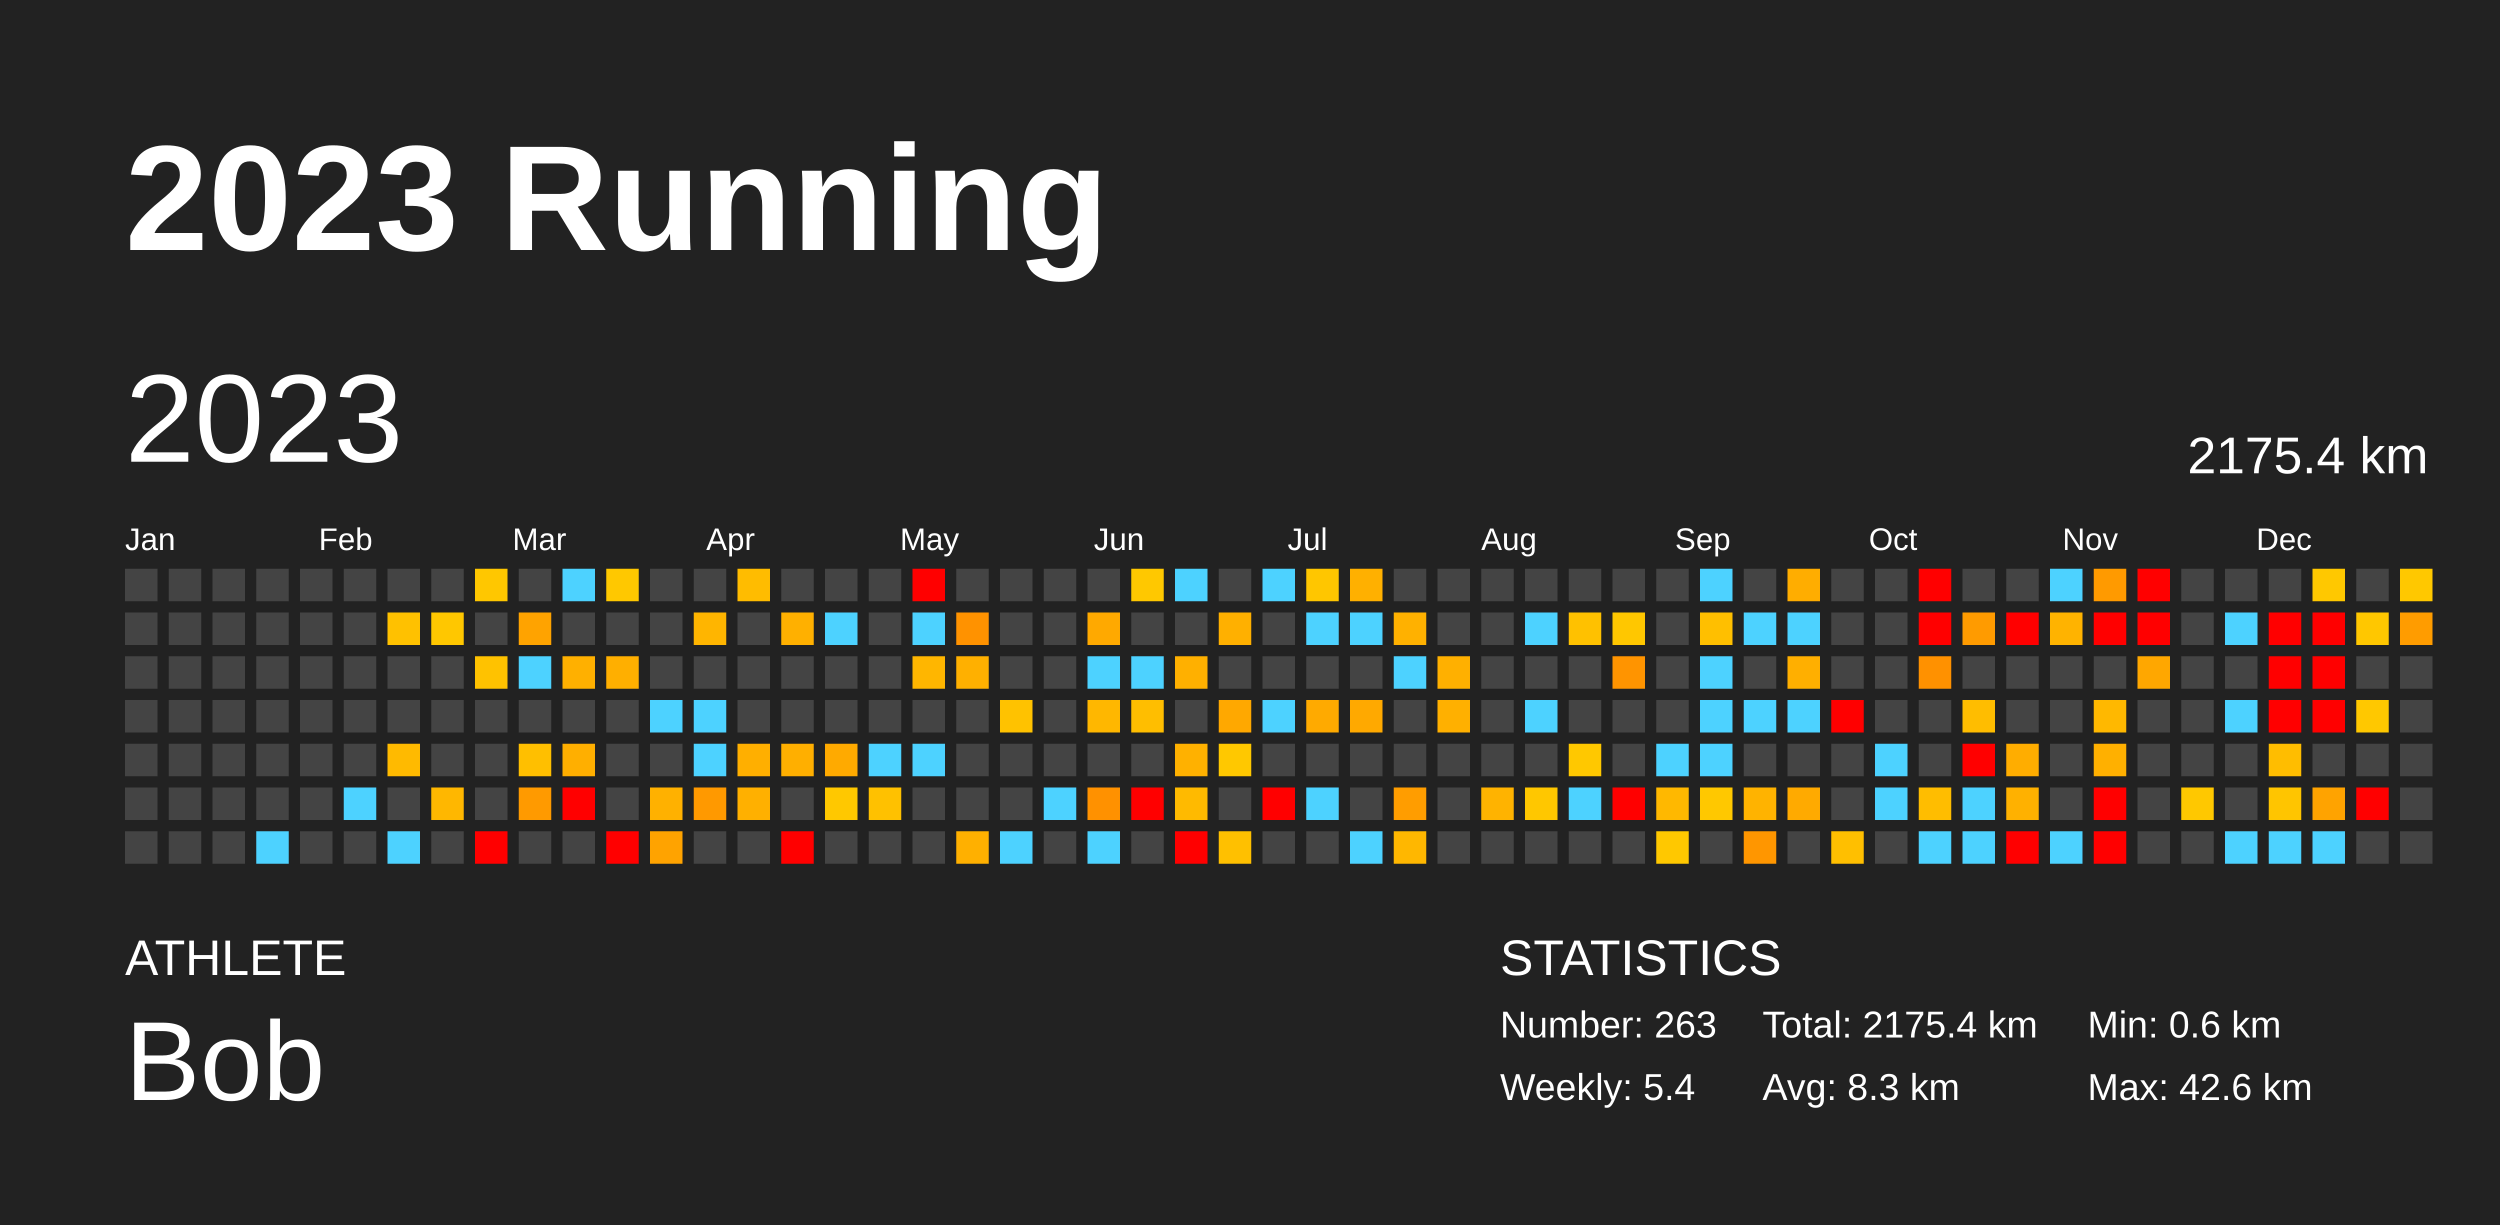
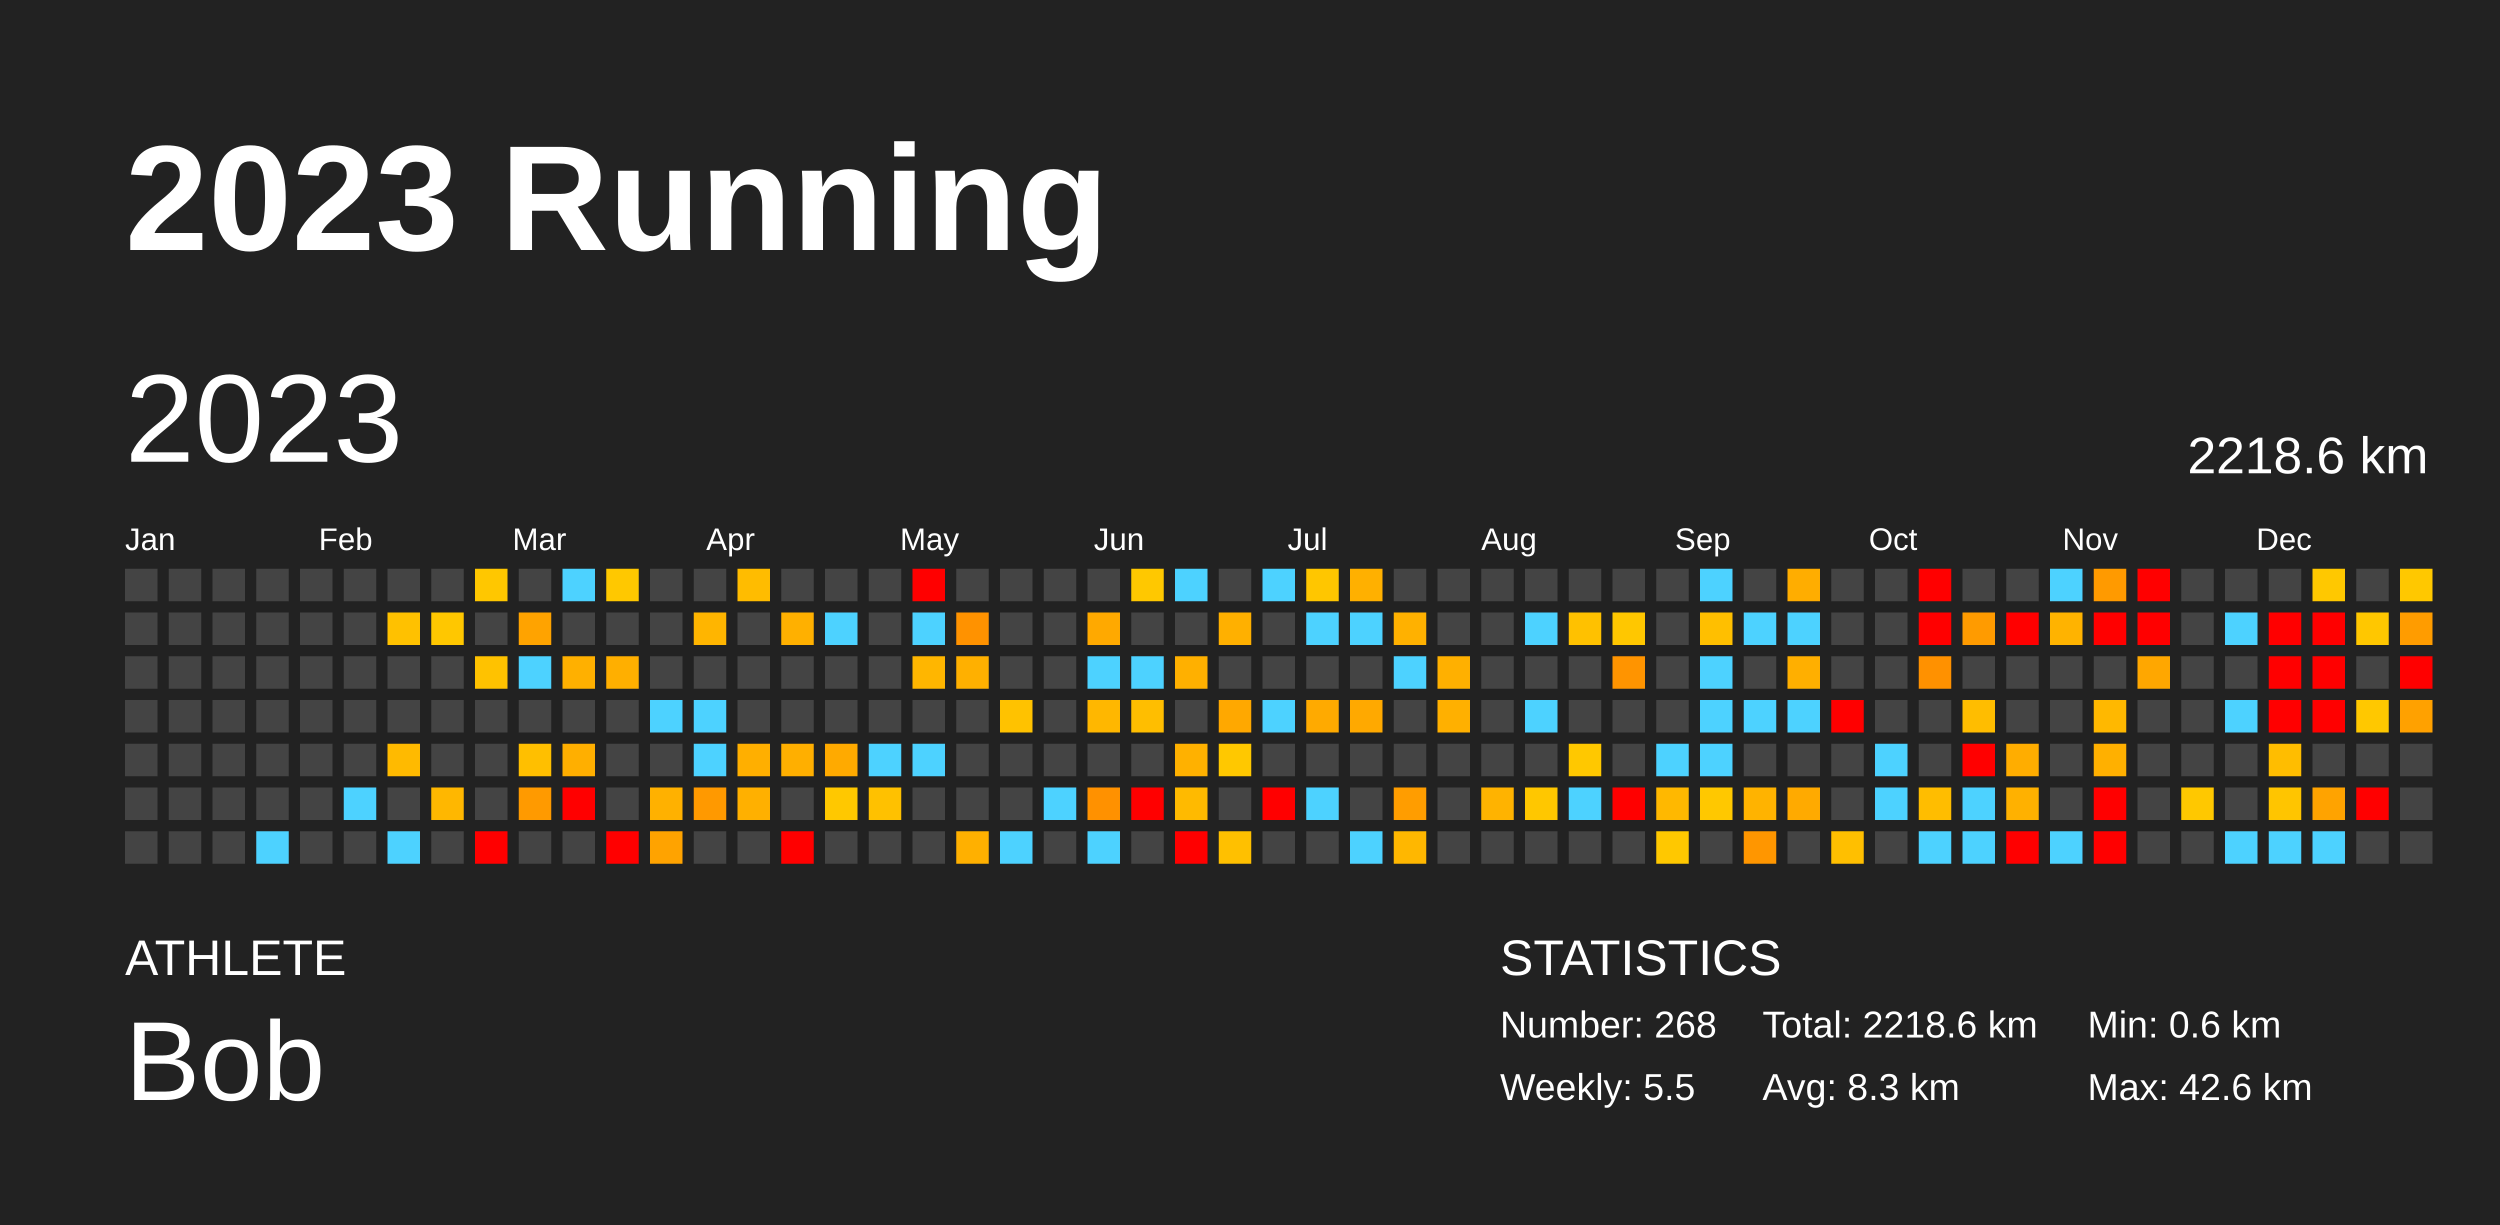
<svg xmlns="http://www.w3.org/2000/svg" baseProfile="full" height="98mm" version="1.1" viewBox="0,0,200,98" width="200mm">
  <defs />
  <rect fill="#222222" height="98" width="200" x="0" y="0" />
  <text fill="#FFFFFF" style="font-size:12px; font-family:Arial; font-weight:bold;" x="10" y="20">2023 Running</text>
  <text fill="#FFFFFF" style="font-size:4px; font-family:Arial" x="10" y="78">ATHLETE</text>
  <text fill="#FFFFFF" style="font-size:9px; font-family:Arial" x="10" y="88">Bob</text>
  <text fill="#FFFFFF" style="font-size:4px; font-family:Arial" x="120" y="78">STATISTICS</text>
-   <text fill="#FFFFFF" style="font-size:3px; font-family:Arial" x="120" y="83">Number: 263</text>
-   <text fill="#FFFFFF" style="font-size:3px; font-family:Arial" x="120" y="88">Weekly: 5.4</text>
-   <text fill="#FFFFFF" style="font-size:3px; font-family:Arial" x="141" y="83">Total: 2175.4 km</text>
+   <text fill="#FFFFFF" style="font-size:3px; font-family:Arial" x="120" y="83">Number: 268</text>
+   <text fill="#FFFFFF" style="font-size:3px; font-family:Arial" x="120" y="88">Weekly: 5.5</text>
+   <text fill="#FFFFFF" style="font-size:3px; font-family:Arial" x="141" y="83">Total: 2218.6 km</text>
  <text fill="#FFFFFF" style="font-size:3px; font-family:Arial" x="141" y="88">Avg: 8.3 km</text>
  <text fill="#FFFFFF" style="font-size:3px; font-family:Arial" x="167" y="83">Min: 0.6 km</text>
  <text fill="#FFFFFF" style="font-size:3px; font-family:Arial" x="167" y="88">Max: 42.6 km</text>
  <text dominant-baseline="hanging" fill="#FFFFFF" style="font-size:10.0px; font-family:Arial;" x="10" y="30">2023</text>
-   <text dominant-baseline="hanging" fill="#FFFFFF" style="font-size:4.125px; font-family:Arial;" x="175" y="35">2175.4 km</text>
+   <text dominant-baseline="hanging" fill="#FFFFFF" style="font-size:4.125px; font-family:Arial;" x="175" y="35">2218.6 km</text>
  <text fill="#FFFFFF" style="font-size:2.5px; font-family:Arial" x="10.0" y="44">Jan</text>
  <text fill="#FFFFFF" style="font-size:2.5px; font-family:Arial" x="25.5" y="44">Feb</text>
  <text fill="#FFFFFF" style="font-size:2.5px; font-family:Arial" x="41.0" y="44">Mar</text>
  <text fill="#FFFFFF" style="font-size:2.5px; font-family:Arial" x="56.5" y="44">Apr</text>
  <text fill="#FFFFFF" style="font-size:2.5px; font-family:Arial" x="72.0" y="44">May</text>
  <text fill="#FFFFFF" style="font-size:2.5px; font-family:Arial" x="87.5" y="44">Jun</text>
  <text fill="#FFFFFF" style="font-size:2.5px; font-family:Arial" x="103.0" y="44">Jul</text>
  <text fill="#FFFFFF" style="font-size:2.5px; font-family:Arial" x="118.5" y="44">Aug</text>
  <text fill="#FFFFFF" style="font-size:2.5px; font-family:Arial" x="134.0" y="44">Sep</text>
  <text fill="#FFFFFF" style="font-size:2.5px; font-family:Arial" x="149.5" y="44">Oct</text>
  <text fill="#FFFFFF" style="font-size:2.5px; font-family:Arial" x="165.0" y="44">Nov</text>
  <text fill="#FFFFFF" style="font-size:2.5px; font-family:Arial" x="180.5" y="44">Dec</text>
  <rect fill="#444444" height="2.6" width="2.6" x="10.0" y="45.5" />
  <rect fill="#444444" height="2.6" width="2.6" x="10.0" y="49.0" />
  <rect fill="#444444" height="2.6" width="2.6" x="10.0" y="52.5" />
  <rect fill="#444444" height="2.6" width="2.6" x="10.0" y="56.0" />
  <rect fill="#444444" height="2.6" width="2.6" x="10.0" y="59.5" />
  <rect fill="#444444" height="2.6" width="2.6" x="10.0" y="63.0" />
  <rect fill="#444444" height="2.6" width="2.6" x="10.0" y="66.5" />
  <rect fill="#444444" height="2.6" width="2.6" x="13.5" y="45.5" />
  <rect fill="#444444" height="2.6" width="2.6" x="13.5" y="49.0" />
  <rect fill="#444444" height="2.6" width="2.6" x="13.5" y="52.5" />
  <rect fill="#444444" height="2.6" width="2.6" x="13.5" y="56.0" />
  <rect fill="#444444" height="2.6" width="2.6" x="13.5" y="59.5" />
  <rect fill="#444444" height="2.6" width="2.6" x="13.5" y="63.0" />
  <rect fill="#444444" height="2.6" width="2.6" x="13.5" y="66.5" />
  <rect fill="#444444" height="2.6" width="2.6" x="17.0" y="45.5" />
  <rect fill="#444444" height="2.6" width="2.6" x="17.0" y="49.0" />
  <rect fill="#444444" height="2.6" width="2.6" x="17.0" y="52.5" />
  <rect fill="#444444" height="2.6" width="2.6" x="17.0" y="56.0" />
  <rect fill="#444444" height="2.6" width="2.6" x="17.0" y="59.5" />
  <rect fill="#444444" height="2.6" width="2.6" x="17.0" y="63.0" />
  <rect fill="#444444" height="2.6" width="2.6" x="17.0" y="66.5" />
  <rect fill="#444444" height="2.6" width="2.6" x="20.5" y="45.5" />
  <rect fill="#444444" height="2.6" width="2.6" x="20.5" y="49.0" />
  <rect fill="#444444" height="2.6" width="2.6" x="20.5" y="52.5" />
  <rect fill="#444444" height="2.6" width="2.6" x="20.5" y="56.0" />
  <rect fill="#444444" height="2.6" width="2.6" x="20.5" y="59.5" />
  <rect fill="#444444" height="2.6" width="2.6" x="20.5" y="63.0" />
  <rect fill="#4dd2ff" height="2.6" width="2.6" x="20.5" y="66.5" />
  <rect fill="#444444" height="2.6" width="2.6" x="24.0" y="45.5" />
  <rect fill="#444444" height="2.6" width="2.6" x="24.0" y="49.0" />
  <rect fill="#444444" height="2.6" width="2.6" x="24.0" y="52.5" />
  <rect fill="#444444" height="2.6" width="2.6" x="24.0" y="56.0" />
  <rect fill="#444444" height="2.6" width="2.6" x="24.0" y="59.5" />
  <rect fill="#444444" height="2.6" width="2.6" x="24.0" y="63.0" />
  <rect fill="#444444" height="2.6" width="2.6" x="24.0" y="66.5" />
  <rect fill="#444444" height="2.6" width="2.6" x="27.5" y="45.5" />
  <rect fill="#444444" height="2.6" width="2.6" x="27.5" y="49.0" />
  <rect fill="#444444" height="2.6" width="2.6" x="27.5" y="52.5" />
  <rect fill="#444444" height="2.6" width="2.6" x="27.5" y="56.0" />
  <rect fill="#444444" height="2.6" width="2.6" x="27.5" y="59.5" />
  <rect fill="#4dd2ff" height="2.6" width="2.6" x="27.5" y="63.0" />
  <rect fill="#444444" height="2.6" width="2.6" x="27.5" y="66.5" />
  <rect fill="#444444" height="2.6" width="2.6" x="31.0" y="45.5" />
  <rect fill="#ffc100" height="2.6" width="2.6" x="31.0" y="49.0" />
  <rect fill="#444444" height="2.6" width="2.6" x="31.0" y="52.5" />
  <rect fill="#444444" height="2.6" width="2.6" x="31.0" y="56.0" />
  <rect fill="#ffba00" height="2.6" width="2.6" x="31.0" y="59.5" />
  <rect fill="#444444" height="2.6" width="2.6" x="31.0" y="63.0" />
  <rect fill="#4dd2ff" height="2.6" width="2.6" x="31.0" y="66.5" />
  <rect fill="#444444" height="2.6" width="2.6" x="34.5" y="45.5" />
  <rect fill="#ffc700" height="2.6" width="2.6" x="34.5" y="49.0" />
  <rect fill="#444444" height="2.6" width="2.6" x="34.5" y="52.5" />
  <rect fill="#444444" height="2.6" width="2.6" x="34.5" y="56.0" />
  <rect fill="#444444" height="2.6" width="2.6" x="34.5" y="59.5" />
  <rect fill="#ffb700" height="2.6" width="2.6" x="34.5" y="63.0" />
  <rect fill="#444444" height="2.6" width="2.6" x="34.5" y="66.5" />
  <rect fill="#ffc700" height="2.6" width="2.6" x="38.0" y="45.5" />
  <rect fill="#444444" height="2.6" width="2.6" x="38.0" y="49.0" />
  <rect fill="#ffc200" height="2.6" width="2.6" x="38.0" y="52.5" />
  <rect fill="#444444" height="2.6" width="2.6" x="38.0" y="56.0" />
  <rect fill="#444444" height="2.6" width="2.6" x="38.0" y="59.5" />
  <rect fill="#444444" height="2.6" width="2.6" x="38.0" y="63.0" />
  <rect fill="red" height="2.6" width="2.6" x="38.0" y="66.5" />
  <rect fill="#444444" height="2.6" width="2.6" x="41.5" y="45.5" />
  <rect fill="#ffa300" height="2.6" width="2.6" x="41.5" y="49.0" />
  <rect fill="#4dd2ff" height="2.6" width="2.6" x="41.5" y="52.5" />
  <rect fill="#444444" height="2.6" width="2.6" x="41.5" y="56.0" />
  <rect fill="#ffbf00" height="2.6" width="2.6" x="41.5" y="59.5" />
  <rect fill="#ff9a00" height="2.6" width="2.6" x="41.5" y="63.0" />
  <rect fill="#444444" height="2.6" width="2.6" x="41.5" y="66.5" />
  <rect fill="#4dd2ff" height="2.6" width="2.6" x="45.0" y="45.5" />
  <rect fill="#444444" height="2.6" width="2.6" x="45.0" y="49.0" />
  <rect fill="#ffb000" height="2.6" width="2.6" x="45.0" y="52.5" />
  <rect fill="#444444" height="2.6" width="2.6" x="45.0" y="56.0" />
  <rect fill="#ffaf00" height="2.6" width="2.6" x="45.0" y="59.5" />
  <rect fill="red" height="2.6" width="2.6" x="45.0" y="63.0" />
  <rect fill="#444444" height="2.6" width="2.6" x="45.0" y="66.5" />
  <rect fill="#ffc800" height="2.6" width="2.6" x="48.5" y="45.5" />
  <rect fill="#444444" height="2.6" width="2.6" x="48.5" y="49.0" />
  <rect fill="#ffaf00" height="2.6" width="2.6" x="48.5" y="52.5" />
  <rect fill="#444444" height="2.6" width="2.6" x="48.5" y="56.0" />
  <rect fill="#444444" height="2.6" width="2.6" x="48.5" y="59.5" />
  <rect fill="#444444" height="2.6" width="2.6" x="48.5" y="63.0" />
  <rect fill="red" height="2.6" width="2.6" x="48.5" y="66.5" />
  <rect fill="#444444" height="2.6" width="2.6" x="52.0" y="45.5" />
  <rect fill="#444444" height="2.6" width="2.6" x="52.0" y="49.0" />
  <rect fill="#444444" height="2.6" width="2.6" x="52.0" y="52.5" />
  <rect fill="#4dd2ff" height="2.6" width="2.6" x="52.0" y="56.0" />
  <rect fill="#444444" height="2.6" width="2.6" x="52.0" y="59.5" />
  <rect fill="#ffb100" height="2.6" width="2.6" x="52.0" y="63.0" />
  <rect fill="#ffa300" height="2.6" width="2.6" x="52.0" y="66.5" />
  <rect fill="#444444" height="2.6" width="2.6" x="55.5" y="45.5" />
  <rect fill="#ffb500" height="2.6" width="2.6" x="55.5" y="49.0" />
  <rect fill="#444444" height="2.6" width="2.6" x="55.5" y="52.5" />
  <rect fill="#4dd2ff" height="2.6" width="2.6" x="55.5" y="56.0" />
  <rect fill="#4dd2ff" height="2.6" width="2.6" x="55.5" y="59.5" />
  <rect fill="#ff9900" height="2.6" width="2.6" x="55.5" y="63.0" />
  <rect fill="#444444" height="2.6" width="2.6" x="55.5" y="66.5" />
  <rect fill="#ffbc00" height="2.6" width="2.6" x="59.0" y="45.5" />
  <rect fill="#444444" height="2.6" width="2.6" x="59.0" y="49.0" />
  <rect fill="#444444" height="2.6" width="2.6" x="59.0" y="52.5" />
  <rect fill="#444444" height="2.6" width="2.6" x="59.0" y="56.0" />
  <rect fill="#ffaf00" height="2.6" width="2.6" x="59.0" y="59.5" />
  <rect fill="#ffb000" height="2.6" width="2.6" x="59.0" y="63.0" />
  <rect fill="#444444" height="2.6" width="2.6" x="59.0" y="66.5" />
  <rect fill="#444444" height="2.6" width="2.6" x="62.5" y="45.5" />
  <rect fill="#ffb000" height="2.6" width="2.6" x="62.5" y="49.0" />
  <rect fill="#444444" height="2.6" width="2.6" x="62.5" y="52.5" />
  <rect fill="#444444" height="2.6" width="2.6" x="62.5" y="56.0" />
  <rect fill="#ffaf00" height="2.6" width="2.6" x="62.5" y="59.5" />
  <rect fill="#444444" height="2.6" width="2.6" x="62.5" y="63.0" />
  <rect fill="red" height="2.6" width="2.6" x="62.5" y="66.5" />
  <rect fill="#444444" height="2.6" width="2.6" x="66.0" y="45.5" />
  <rect fill="#4dd2ff" height="2.6" width="2.6" x="66.0" y="49.0" />
  <rect fill="#444444" height="2.6" width="2.6" x="66.0" y="52.5" />
  <rect fill="#444444" height="2.6" width="2.6" x="66.0" y="56.0" />
  <rect fill="#ffaa00" height="2.6" width="2.6" x="66.0" y="59.5" />
  <rect fill="#ffc800" height="2.6" width="2.6" x="66.0" y="63.0" />
  <rect fill="#444444" height="2.6" width="2.6" x="66.0" y="66.5" />
  <rect fill="#444444" height="2.6" width="2.6" x="69.5" y="45.5" />
  <rect fill="#444444" height="2.6" width="2.6" x="69.5" y="49.0" />
  <rect fill="#444444" height="2.6" width="2.6" x="69.5" y="52.5" />
  <rect fill="#444444" height="2.6" width="2.6" x="69.5" y="56.0" />
  <rect fill="#4dd2ff" height="2.6" width="2.6" x="69.5" y="59.5" />
  <rect fill="#ffc100" height="2.6" width="2.6" x="69.5" y="63.0" />
  <rect fill="#444444" height="2.6" width="2.6" x="69.5" y="66.5" />
  <rect fill="red" height="2.6" width="2.6" x="73.0" y="45.5" />
  <rect fill="#4dd2ff" height="2.6" width="2.6" x="73.0" y="49.0" />
  <rect fill="#ffb600" height="2.6" width="2.6" x="73.0" y="52.5" />
  <rect fill="#444444" height="2.6" width="2.6" x="73.0" y="56.0" />
  <rect fill="#4dd2ff" height="2.6" width="2.6" x="73.0" y="59.5" />
  <rect fill="#444444" height="2.6" width="2.6" x="73.0" y="63.0" />
  <rect fill="#444444" height="2.6" width="2.6" x="73.0" y="66.5" />
  <rect fill="#444444" height="2.6" width="2.6" x="76.5" y="45.5" />
  <rect fill="#ff9200" height="2.6" width="2.6" x="76.5" y="49.0" />
  <rect fill="#ffb000" height="2.6" width="2.6" x="76.5" y="52.5" />
  <rect fill="#444444" height="2.6" width="2.6" x="76.5" y="56.0" />
  <rect fill="#444444" height="2.6" width="2.6" x="76.5" y="59.5" />
  <rect fill="#444444" height="2.6" width="2.6" x="76.5" y="63.0" />
  <rect fill="#ffb000" height="2.6" width="2.6" x="76.5" y="66.5" />
  <rect fill="#444444" height="2.6" width="2.6" x="80.0" y="45.5" />
  <rect fill="#444444" height="2.6" width="2.6" x="80.0" y="49.0" />
  <rect fill="#444444" height="2.6" width="2.6" x="80.0" y="52.5" />
  <rect fill="#ffc200" height="2.6" width="2.6" x="80.0" y="56.0" />
  <rect fill="#444444" height="2.6" width="2.6" x="80.0" y="59.5" />
  <rect fill="#444444" height="2.6" width="2.6" x="80.0" y="63.0" />
  <rect fill="#4dd2ff" height="2.6" width="2.6" x="80.0" y="66.5" />
  <rect fill="#444444" height="2.6" width="2.6" x="83.5" y="45.5" />
  <rect fill="#444444" height="2.6" width="2.6" x="83.5" y="49.0" />
  <rect fill="#444444" height="2.6" width="2.6" x="83.5" y="52.5" />
  <rect fill="#444444" height="2.6" width="2.6" x="83.5" y="56.0" />
  <rect fill="#444444" height="2.6" width="2.6" x="83.5" y="59.5" />
  <rect fill="#4dd2ff" height="2.6" width="2.6" x="83.5" y="63.0" />
  <rect fill="#444444" height="2.6" width="2.6" x="83.5" y="66.5" />
  <rect fill="#444444" height="2.6" width="2.6" x="87.0" y="45.5" />
  <rect fill="#ffa900" height="2.6" width="2.6" x="87.0" y="49.0" />
  <rect fill="#4dd2ff" height="2.6" width="2.6" x="87.0" y="52.5" />
  <rect fill="#ffb700" height="2.6" width="2.6" x="87.0" y="56.0" />
  <rect fill="#444444" height="2.6" width="2.6" x="87.0" y="59.5" />
  <rect fill="#ff9100" height="2.6" width="2.6" x="87.0" y="63.0" />
  <rect fill="#4dd2ff" height="2.6" width="2.6" x="87.0" y="66.5" />
  <rect fill="#ffc800" height="2.6" width="2.6" x="90.5" y="45.5" />
  <rect fill="#444444" height="2.6" width="2.6" x="90.5" y="49.0" />
  <rect fill="#4dd2ff" height="2.6" width="2.6" x="90.5" y="52.5" />
  <rect fill="#ffbe00" height="2.6" width="2.6" x="90.5" y="56.0" />
  <rect fill="#444444" height="2.6" width="2.6" x="90.5" y="59.5" />
  <rect fill="red" height="2.6" width="2.6" x="90.5" y="63.0" />
  <rect fill="#444444" height="2.6" width="2.6" x="90.5" y="66.5" />
  <rect fill="#4dd2ff" height="2.6" width="2.6" x="94.0" y="45.5" />
  <rect fill="#444444" height="2.6" width="2.6" x="94.0" y="49.0" />
  <rect fill="#ffb000" height="2.6" width="2.6" x="94.0" y="52.5" />
  <rect fill="#444444" height="2.6" width="2.6" x="94.0" y="56.0" />
  <rect fill="#ffb100" height="2.6" width="2.6" x="94.0" y="59.5" />
  <rect fill="#ffba00" height="2.6" width="2.6" x="94.0" y="63.0" />
  <rect fill="red" height="2.6" width="2.6" x="94.0" y="66.5" />
  <rect fill="#444444" height="2.6" width="2.6" x="97.5" y="45.5" />
  <rect fill="#ffb000" height="2.6" width="2.6" x="97.5" y="49.0" />
  <rect fill="#444444" height="2.6" width="2.6" x="97.5" y="52.5" />
  <rect fill="#ffa800" height="2.6" width="2.6" x="97.5" y="56.0" />
  <rect fill="#ffc800" height="2.6" width="2.6" x="97.5" y="59.5" />
  <rect fill="#444444" height="2.6" width="2.6" x="97.5" y="63.0" />
  <rect fill="#ffc000" height="2.6" width="2.6" x="97.5" y="66.5" />
  <rect fill="#4dd2ff" height="2.6" width="2.6" x="101.0" y="45.5" />
  <rect fill="#444444" height="2.6" width="2.6" x="101.0" y="49.0" />
  <rect fill="#444444" height="2.6" width="2.6" x="101.0" y="52.5" />
  <rect fill="#4dd2ff" height="2.6" width="2.6" x="101.0" y="56.0" />
  <rect fill="#444444" height="2.6" width="2.6" x="101.0" y="59.5" />
  <rect fill="red" height="2.6" width="2.6" x="101.0" y="63.0" />
  <rect fill="#444444" height="2.6" width="2.6" x="101.0" y="66.5" />
  <rect fill="#ffc600" height="2.6" width="2.6" x="104.5" y="45.5" />
  <rect fill="#4dd2ff" height="2.6" width="2.6" x="104.5" y="49.0" />
  <rect fill="#444444" height="2.6" width="2.6" x="104.5" y="52.5" />
  <rect fill="#ffaa00" height="2.6" width="2.6" x="104.5" y="56.0" />
  <rect fill="#444444" height="2.6" width="2.6" x="104.5" y="59.5" />
  <rect fill="#4dd2ff" height="2.6" width="2.6" x="104.5" y="63.0" />
  <rect fill="#444444" height="2.6" width="2.6" x="104.5" y="66.5" />
  <rect fill="#ffb000" height="2.6" width="2.6" x="108.0" y="45.5" />
  <rect fill="#4dd2ff" height="2.6" width="2.6" x="108.0" y="49.0" />
  <rect fill="#444444" height="2.6" width="2.6" x="108.0" y="52.5" />
  <rect fill="#ffa900" height="2.6" width="2.6" x="108.0" y="56.0" />
  <rect fill="#444444" height="2.6" width="2.6" x="108.0" y="59.5" />
  <rect fill="#444444" height="2.6" width="2.6" x="108.0" y="63.0" />
  <rect fill="#4dd2ff" height="2.6" width="2.6" x="108.0" y="66.5" />
  <rect fill="#444444" height="2.6" width="2.6" x="111.5" y="45.5" />
  <rect fill="#ffb100" height="2.6" width="2.6" x="111.5" y="49.0" />
  <rect fill="#4dd2ff" height="2.6" width="2.6" x="111.5" y="52.5" />
  <rect fill="#444444" height="2.6" width="2.6" x="111.5" y="56.0" />
  <rect fill="#444444" height="2.6" width="2.6" x="111.5" y="59.5" />
  <rect fill="#ff9d00" height="2.6" width="2.6" x="111.5" y="63.0" />
  <rect fill="#ffb700" height="2.6" width="2.6" x="111.5" y="66.5" />
  <rect fill="#444444" height="2.6" width="2.6" x="115.0" y="45.5" />
  <rect fill="#444444" height="2.6" width="2.6" x="115.0" y="49.0" />
  <rect fill="#ffb000" height="2.6" width="2.6" x="115.0" y="52.5" />
  <rect fill="#ffb000" height="2.6" width="2.6" x="115.0" y="56.0" />
  <rect fill="#444444" height="2.6" width="2.6" x="115.0" y="59.5" />
  <rect fill="#444444" height="2.6" width="2.6" x="115.0" y="63.0" />
  <rect fill="#444444" height="2.6" width="2.6" x="115.0" y="66.5" />
  <rect fill="#444444" height="2.6" width="2.6" x="118.5" y="45.5" />
  <rect fill="#444444" height="2.6" width="2.6" x="118.5" y="49.0" />
  <rect fill="#444444" height="2.6" width="2.6" x="118.5" y="52.5" />
  <rect fill="#444444" height="2.6" width="2.6" x="118.5" y="56.0" />
  <rect fill="#444444" height="2.6" width="2.6" x="118.5" y="59.5" />
  <rect fill="#ffb300" height="2.6" width="2.6" x="118.5" y="63.0" />
  <rect fill="#444444" height="2.6" width="2.6" x="118.5" y="66.5" />
  <rect fill="#444444" height="2.6" width="2.6" x="122.0" y="45.5" />
  <rect fill="#4dd2ff" height="2.6" width="2.6" x="122.0" y="49.0" />
  <rect fill="#444444" height="2.6" width="2.6" x="122.0" y="52.5" />
  <rect fill="#4dd2ff" height="2.6" width="2.6" x="122.0" y="56.0" />
  <rect fill="#444444" height="2.6" width="2.6" x="122.0" y="59.5" />
  <rect fill="#ffc700" height="2.6" width="2.6" x="122.0" y="63.0" />
  <rect fill="#444444" height="2.6" width="2.6" x="122.0" y="66.5" />
  <rect fill="#444444" height="2.6" width="2.6" x="125.5" y="45.5" />
  <rect fill="#ffc100" height="2.6" width="2.6" x="125.5" y="49.0" />
  <rect fill="#444444" height="2.6" width="2.6" x="125.5" y="52.5" />
  <rect fill="#444444" height="2.6" width="2.6" x="125.5" y="56.0" />
  <rect fill="#ffc800" height="2.6" width="2.6" x="125.5" y="59.5" />
  <rect fill="#4dd2ff" height="2.6" width="2.6" x="125.5" y="63.0" />
  <rect fill="#444444" height="2.6" width="2.6" x="125.5" y="66.5" />
  <rect fill="#444444" height="2.6" width="2.6" x="129.0" y="45.5" />
  <rect fill="#ffc700" height="2.6" width="2.6" x="129.0" y="49.0" />
  <rect fill="#ff9400" height="2.6" width="2.6" x="129.0" y="52.5" />
  <rect fill="#444444" height="2.6" width="2.6" x="129.0" y="56.0" />
  <rect fill="#444444" height="2.6" width="2.6" x="129.0" y="59.5" />
  <rect fill="red" height="2.6" width="2.6" x="129.0" y="63.0" />
  <rect fill="#444444" height="2.6" width="2.6" x="129.0" y="66.5" />
  <rect fill="#444444" height="2.6" width="2.6" x="132.5" y="45.5" />
  <rect fill="#444444" height="2.6" width="2.6" x="132.5" y="49.0" />
  <rect fill="#444444" height="2.6" width="2.6" x="132.5" y="52.5" />
  <rect fill="#444444" height="2.6" width="2.6" x="132.5" y="56.0" />
  <rect fill="#4dd2ff" height="2.6" width="2.6" x="132.5" y="59.5" />
  <rect fill="#ffb800" height="2.6" width="2.6" x="132.5" y="63.0" />
  <rect fill="#ffc800" height="2.6" width="2.6" x="132.5" y="66.5" />
  <rect fill="#4dd2ff" height="2.6" width="2.6" x="136.0" y="45.5" />
  <rect fill="#ffbf00" height="2.6" width="2.6" x="136.0" y="49.0" />
  <rect fill="#4dd2ff" height="2.6" width="2.6" x="136.0" y="52.5" />
  <rect fill="#4dd2ff" height="2.6" width="2.6" x="136.0" y="56.0" />
  <rect fill="#4dd2ff" height="2.6" width="2.6" x="136.0" y="59.5" />
  <rect fill="#ffc800" height="2.6" width="2.6" x="136.0" y="63.0" />
  <rect fill="#444444" height="2.6" width="2.6" x="136.0" y="66.5" />
  <rect fill="#444444" height="2.6" width="2.6" x="139.5" y="45.5" />
  <rect fill="#4dd2ff" height="2.6" width="2.6" x="139.5" y="49.0" />
  <rect fill="#444444" height="2.6" width="2.6" x="139.5" y="52.5" />
  <rect fill="#4dd2ff" height="2.6" width="2.6" x="139.5" y="56.0" />
  <rect fill="#444444" height="2.6" width="2.6" x="139.5" y="59.5" />
  <rect fill="#ffb300" height="2.6" width="2.6" x="139.5" y="63.0" />
  <rect fill="#ff9600" height="2.6" width="2.6" x="139.5" y="66.5" />
  <rect fill="#ffad00" height="2.6" width="2.6" x="143.0" y="45.5" />
  <rect fill="#4dd2ff" height="2.6" width="2.6" x="143.0" y="49.0" />
  <rect fill="#ffaf00" height="2.6" width="2.6" x="143.0" y="52.5" />
  <rect fill="#4dd2ff" height="2.6" width="2.6" x="143.0" y="56.0" />
  <rect fill="#444444" height="2.6" width="2.6" x="143.0" y="59.5" />
  <rect fill="#ffaa00" height="2.6" width="2.6" x="143.0" y="63.0" />
  <rect fill="#444444" height="2.6" width="2.6" x="143.0" y="66.5" />
  <rect fill="#444444" height="2.6" width="2.6" x="146.5" y="45.5" />
  <rect fill="#444444" height="2.6" width="2.6" x="146.5" y="49.0" />
  <rect fill="#444444" height="2.6" width="2.6" x="146.5" y="52.5" />
  <rect fill="red" height="2.6" width="2.6" x="146.5" y="56.0" />
  <rect fill="#444444" height="2.6" width="2.6" x="146.5" y="59.5" />
  <rect fill="#444444" height="2.6" width="2.6" x="146.5" y="63.0" />
  <rect fill="#ffbf00" height="2.6" width="2.6" x="146.5" y="66.5" />
  <rect fill="#444444" height="2.6" width="2.6" x="150.0" y="45.5" />
  <rect fill="#444444" height="2.6" width="2.6" x="150.0" y="49.0" />
  <rect fill="#444444" height="2.6" width="2.6" x="150.0" y="52.5" />
  <rect fill="#444444" height="2.6" width="2.6" x="150.0" y="56.0" />
  <rect fill="#4dd2ff" height="2.6" width="2.6" x="150.0" y="59.5" />
  <rect fill="#4dd2ff" height="2.6" width="2.6" x="150.0" y="63.0" />
  <rect fill="#444444" height="2.6" width="2.6" x="150.0" y="66.5" />
  <rect fill="red" height="2.6" width="2.6" x="153.5" y="45.5" />
  <rect fill="red" height="2.6" width="2.6" x="153.5" y="49.0" />
  <rect fill="#ff9100" height="2.6" width="2.6" x="153.5" y="52.5" />
  <rect fill="#444444" height="2.6" width="2.6" x="153.5" y="56.0" />
  <rect fill="#444444" height="2.6" width="2.6" x="153.5" y="59.5" />
  <rect fill="#ffbd00" height="2.6" width="2.6" x="153.5" y="63.0" />
  <rect fill="#4dd2ff" height="2.6" width="2.6" x="153.5" y="66.5" />
  <rect fill="#444444" height="2.6" width="2.6" x="157.0" y="45.5" />
  <rect fill="#ff9b00" height="2.6" width="2.6" x="157.0" y="49.0" />
  <rect fill="#444444" height="2.6" width="2.6" x="157.0" y="52.5" />
  <rect fill="#ffbd00" height="2.6" width="2.6" x="157.0" y="56.0" />
  <rect fill="red" height="2.6" width="2.6" x="157.0" y="59.5" />
  <rect fill="#4dd2ff" height="2.6" width="2.6" x="157.0" y="63.0" />
  <rect fill="#4dd2ff" height="2.6" width="2.6" x="157.0" y="66.5" />
  <rect fill="#444444" height="2.6" width="2.6" x="160.5" y="45.5" />
  <rect fill="red" height="2.6" width="2.6" x="160.5" y="49.0" />
  <rect fill="#444444" height="2.6" width="2.6" x="160.5" y="52.5" />
  <rect fill="#444444" height="2.6" width="2.6" x="160.5" y="56.0" />
  <rect fill="#ffad00" height="2.6" width="2.6" x="160.5" y="59.5" />
  <rect fill="#ffb100" height="2.6" width="2.6" x="160.5" y="63.0" />
  <rect fill="red" height="2.6" width="2.6" x="160.5" y="66.5" />
  <rect fill="#4dd2ff" height="2.6" width="2.6" x="164.0" y="45.5" />
  <rect fill="#ffb300" height="2.6" width="2.6" x="164.0" y="49.0" />
  <rect fill="#444444" height="2.6" width="2.6" x="164.0" y="52.5" />
  <rect fill="#444444" height="2.6" width="2.6" x="164.0" y="56.0" />
  <rect fill="#444444" height="2.6" width="2.6" x="164.0" y="59.5" />
  <rect fill="#444444" height="2.6" width="2.6" x="164.0" y="63.0" />
  <rect fill="#4dd2ff" height="2.6" width="2.6" x="164.0" y="66.5" />
  <rect fill="#ff9a00" height="2.6" width="2.6" x="167.5" y="45.5" />
  <rect fill="red" height="2.6" width="2.6" x="167.5" y="49.0" />
  <rect fill="#444444" height="2.6" width="2.6" x="167.5" y="52.5" />
  <rect fill="#ffb800" height="2.6" width="2.6" x="167.5" y="56.0" />
  <rect fill="#ffb000" height="2.6" width="2.6" x="167.5" y="59.5" />
  <rect fill="red" height="2.6" width="2.6" x="167.5" y="63.0" />
  <rect fill="red" height="2.6" width="2.6" x="167.5" y="66.5" />
  <rect fill="red" height="2.6" width="2.6" x="171.0" y="45.5" />
  <rect fill="red" height="2.6" width="2.6" x="171.0" y="49.0" />
  <rect fill="#ffa700" height="2.6" width="2.6" x="171.0" y="52.5" />
  <rect fill="#444444" height="2.6" width="2.6" x="171.0" y="56.0" />
  <rect fill="#444444" height="2.6" width="2.6" x="171.0" y="59.5" />
  <rect fill="#444444" height="2.6" width="2.6" x="171.0" y="63.0" />
  <rect fill="#444444" height="2.6" width="2.6" x="171.0" y="66.5" />
  <rect fill="#444444" height="2.6" width="2.6" x="174.5" y="45.5" />
  <rect fill="#444444" height="2.6" width="2.6" x="174.5" y="49.0" />
  <rect fill="#444444" height="2.6" width="2.6" x="174.5" y="52.5" />
  <rect fill="#444444" height="2.6" width="2.6" x="174.5" y="56.0" />
  <rect fill="#444444" height="2.6" width="2.6" x="174.5" y="59.5" />
  <rect fill="#ffc800" height="2.6" width="2.6" x="174.5" y="63.0" />
  <rect fill="#444444" height="2.6" width="2.6" x="174.5" y="66.5" />
  <rect fill="#444444" height="2.6" width="2.6" x="178.0" y="45.5" />
  <rect fill="#4dd2ff" height="2.6" width="2.6" x="178.0" y="49.0" />
  <rect fill="#444444" height="2.6" width="2.6" x="178.0" y="52.5" />
  <rect fill="#4dd2ff" height="2.6" width="2.6" x="178.0" y="56.0" />
  <rect fill="#444444" height="2.6" width="2.6" x="178.0" y="59.5" />
  <rect fill="#444444" height="2.6" width="2.6" x="178.0" y="63.0" />
  <rect fill="#4dd2ff" height="2.6" width="2.6" x="178.0" y="66.5" />
  <rect fill="#444444" height="2.6" width="2.6" x="181.5" y="45.5" />
  <rect fill="red" height="2.6" width="2.6" x="181.5" y="49.0" />
  <rect fill="red" height="2.6" width="2.6" x="181.5" y="52.5" />
  <rect fill="red" height="2.6" width="2.6" x="181.5" y="56.0" />
  <rect fill="#ffbd00" height="2.6" width="2.6" x="181.5" y="59.5" />
  <rect fill="#ffc500" height="2.6" width="2.6" x="181.5" y="63.0" />
  <rect fill="#4dd2ff" height="2.6" width="2.6" x="181.5" y="66.5" />
  <rect fill="#ffc800" height="2.6" width="2.6" x="185.0" y="45.5" />
  <rect fill="red" height="2.6" width="2.6" x="185.0" y="49.0" />
  <rect fill="red" height="2.6" width="2.6" x="185.0" y="52.5" />
  <rect fill="red" height="2.6" width="2.6" x="185.0" y="56.0" />
  <rect fill="#444444" height="2.6" width="2.6" x="185.0" y="59.5" />
  <rect fill="#ffa300" height="2.6" width="2.6" x="185.0" y="63.0" />
  <rect fill="#4dd2ff" height="2.6" width="2.6" x="185.0" y="66.5" />
  <rect fill="#444444" height="2.6" width="2.6" x="188.5" y="45.5" />
  <rect fill="#ffc700" height="2.6" width="2.6" x="188.5" y="49.0" />
  <rect fill="#444444" height="2.6" width="2.6" x="188.5" y="52.5" />
  <rect fill="#ffc800" height="2.6" width="2.6" x="188.5" y="56.0" />
  <rect fill="#444444" height="2.6" width="2.6" x="188.5" y="59.5" />
  <rect fill="red" height="2.6" width="2.6" x="188.5" y="63.0" />
  <rect fill="#444444" height="2.6" width="2.6" x="188.5" y="66.5" />
  <rect fill="#ffc800" height="2.6" width="2.6" x="192.0" y="45.5" />
  <rect fill="#ff9c00" height="2.6" width="2.6" x="192.0" y="49.0" />
-   <rect fill="#444444" height="2.6" width="2.6" x="192.0" y="52.5" />
-   <rect fill="#444444" height="2.6" width="2.6" x="192.0" y="56.0" />
+   <rect fill="red" height="2.6" width="2.6" x="192.0" y="52.5" />
+   <rect fill="#ffa100" height="2.6" width="2.6" x="192.0" y="56.0" />
  <rect fill="#444444" height="2.6" width="2.6" x="192.0" y="59.5" />
  <rect fill="#444444" height="2.6" width="2.6" x="192.0" y="63.0" />
  <rect fill="#444444" height="2.6" width="2.6" x="192.0" y="66.5" />
</svg>
